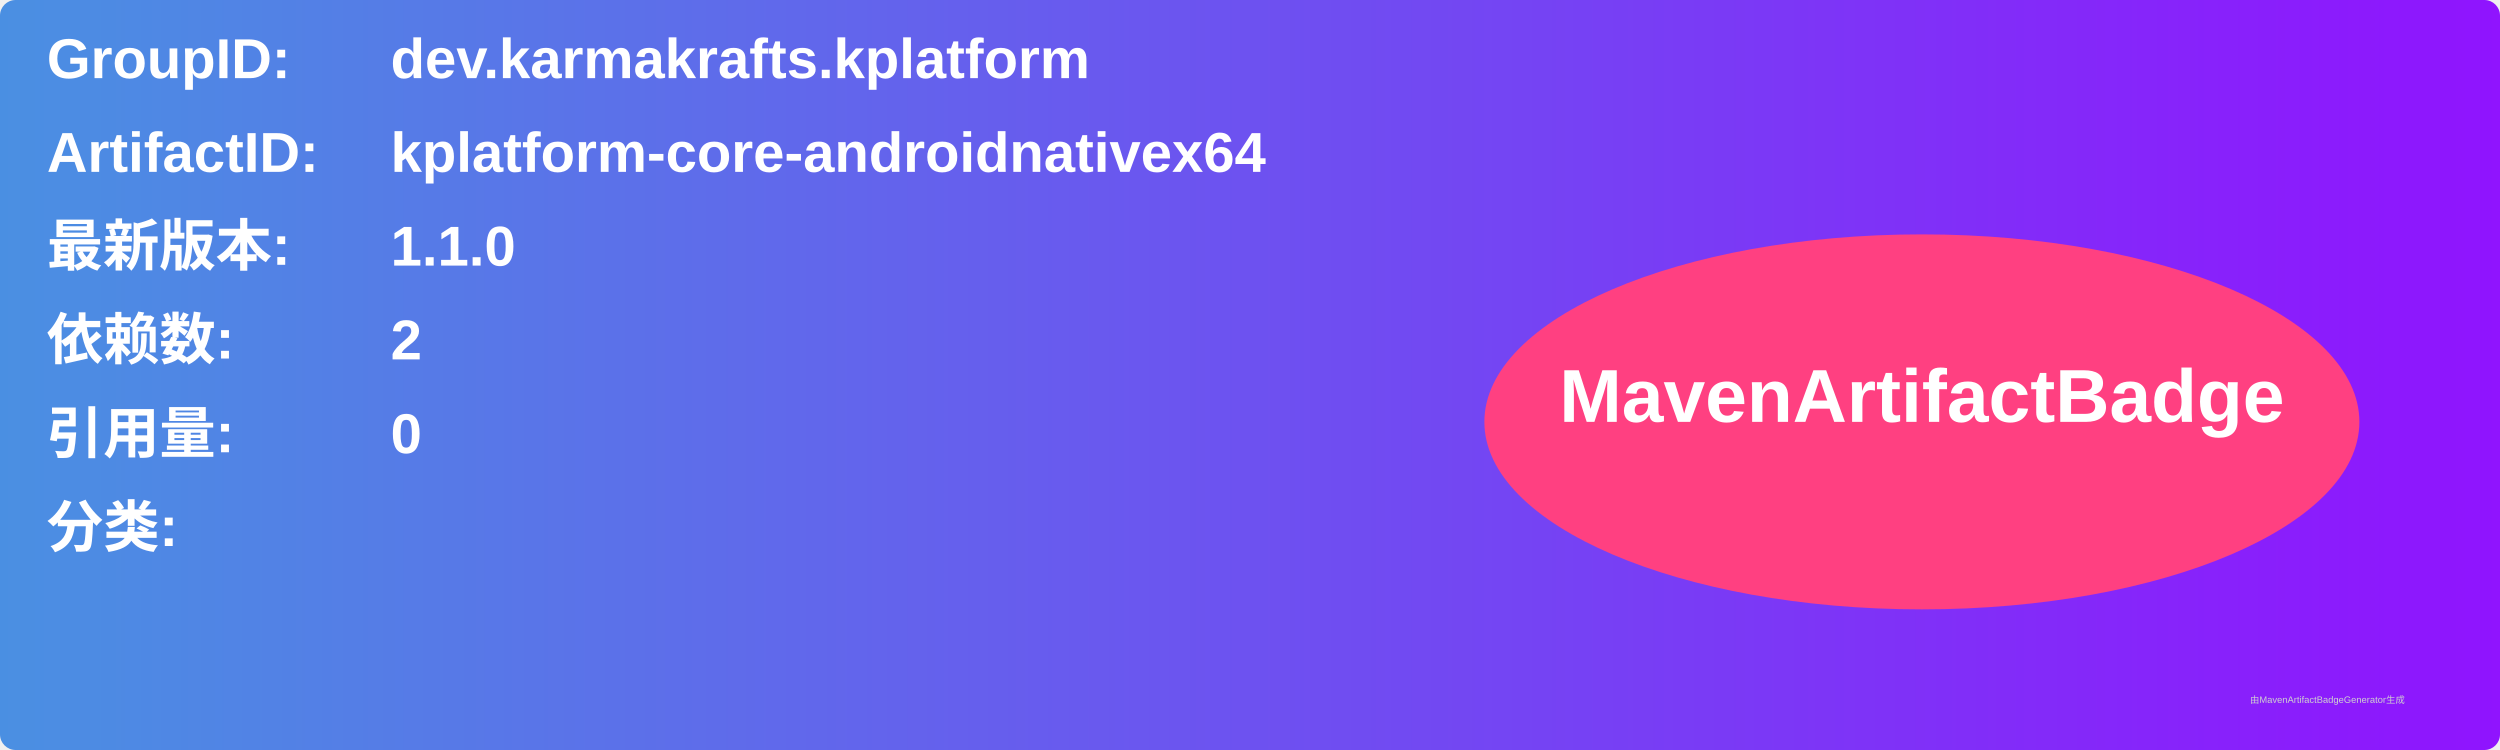
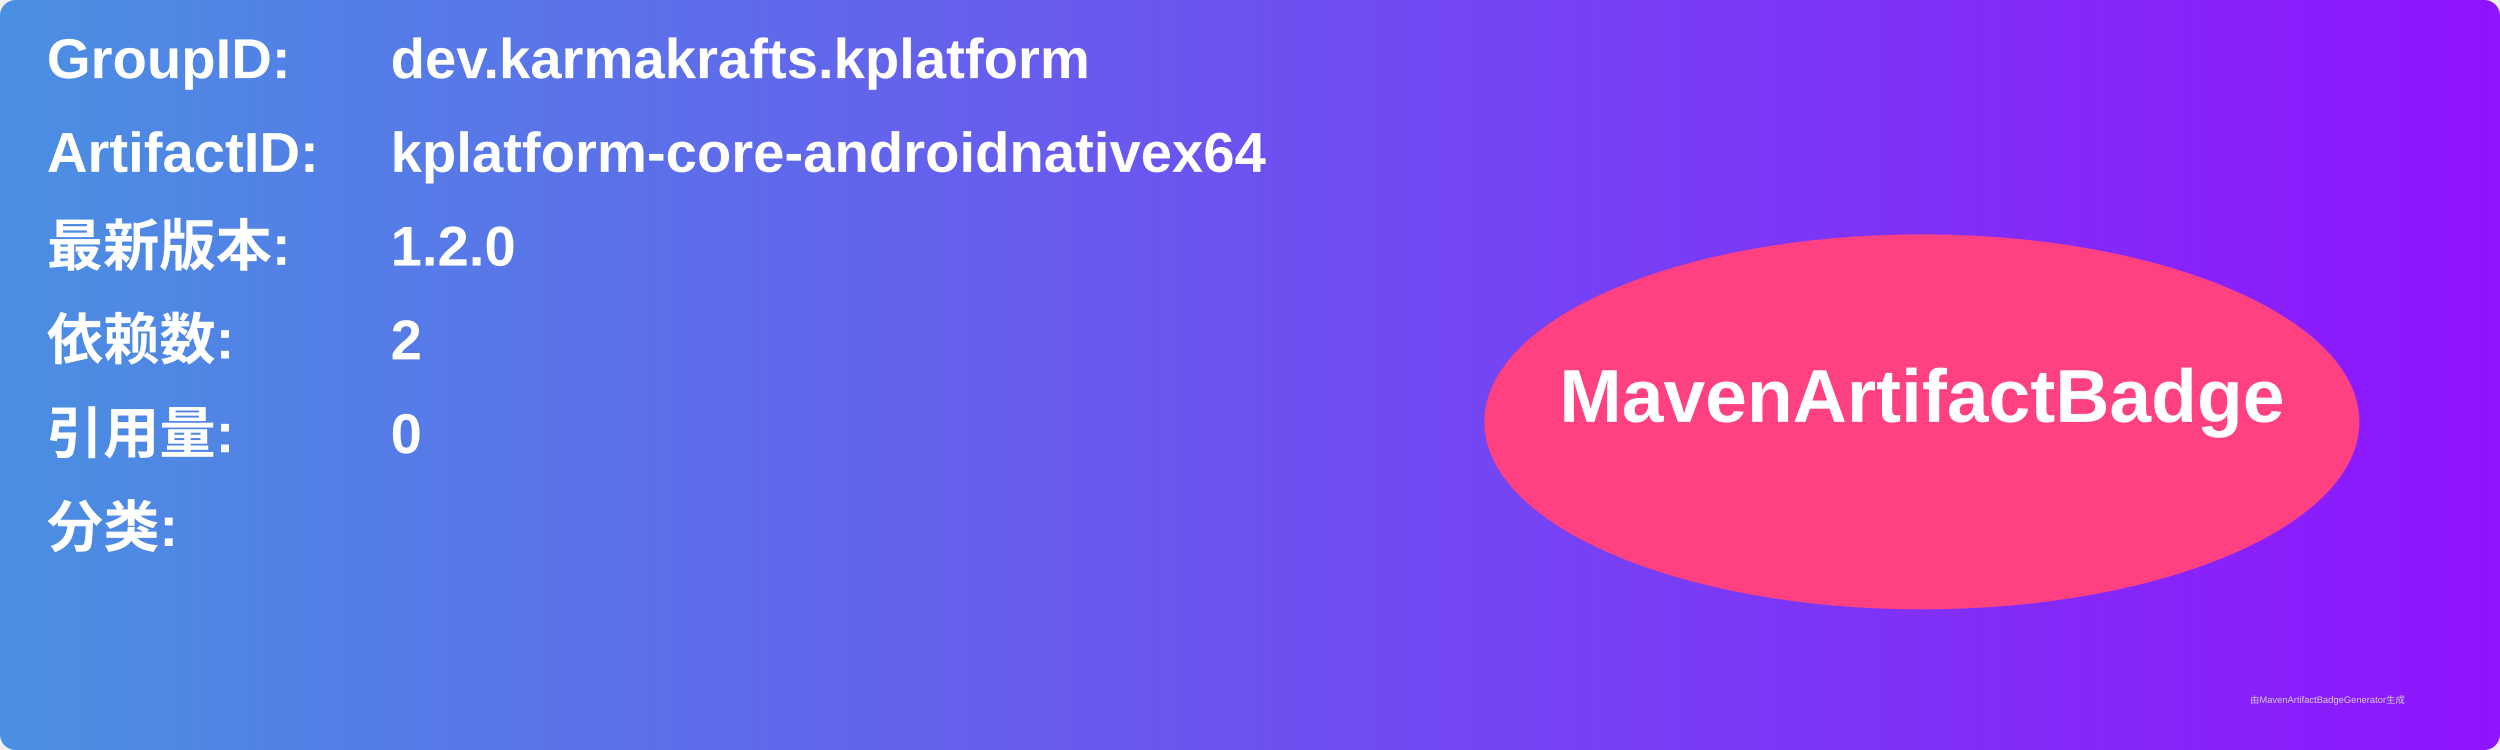
<svg xmlns="http://www.w3.org/2000/svg" width="800" height="240" viewBox="0 0 800 240">
  <linearGradient id="grad" x1="0%" y1="0%" x2="100%" y2="0%">
    <stop offset="0%" stop-color="#4a90e2" />
    <stop offset="100%" stop-color="#9013fe" />
  </linearGradient>
  <rect width="100%" height="100%" rx="5" ry="5" fill="url(#grad)" />
  <g transform="translate(15, 15)">
    <text x="0" y="10" font-family="Arial" font-size="18" fill="white" font-weight="bold" width="260">GroupID:</text>
    <text x="110" y="10" font-family="Arial" font-size="18" fill="white" font-weight="bold" width="460">dev.karmakrafts.kplatform</text>
    <text x="0" y="40" font-family="Arial" font-size="18" fill="white" font-weight="bold" width="260">ArtifactID:</text>
    <text x="110" y="40" font-family="Arial" font-size="18" fill="white" font-weight="bold" width="460">kplatform-core-androidnativex64</text>
    <text x="0" y="70" font-family="Arial" font-size="18" fill="white" font-weight="bold">最新版本:</text>
    <text x="110" y="70" font-family="Arial" font-size="18" fill="white" font-weight="bold">
-       <tspan font-weight="bold">1.1.0</tspan>
+       <tspan font-weight="bold">1.2.0</tspan>
    </text>
    <text x="0" y="100" font-family="Arial" font-size="18" fill="white" font-weight="bold">依赖数: </text>
    <text x="110" y="100" font-family="Arial" font-size="18" fill="white">
      <tspan font-weight="bold">2</tspan>
    </text>
    <text x="0" y="130" font-family="Arial" font-size="18" fill="white" font-weight="bold">引用量: </text>
    <text x="110" y="130" font-family="Arial" font-size="18" fill="white">
      <tspan font-weight="bold">0</tspan>
    </text>
    <text x="0" y="160" font-family="Arial" font-size="18" fill="white" font-weight="bold">分类:</text>
    <text x="10" y="190" font-family="Arial" font-size="10" fill="white">
      <tspan font-weight="bold" />
    </text>
    <ellipse cx="600" cy="120" rx="140" ry="60" fill="#ff4081" />
    <text x="600" y="120" text-anchor="middle" font-family="Arial" font-size="24" fill="white" font-weight="bold">MavenArtifactBadge</text>
  </g>
  <text x="720" y="225" font-family="Arial" font-size="3" fill="#d0d0d0">由MavenArtifactBadgeGenerator生成</text>
</svg>
